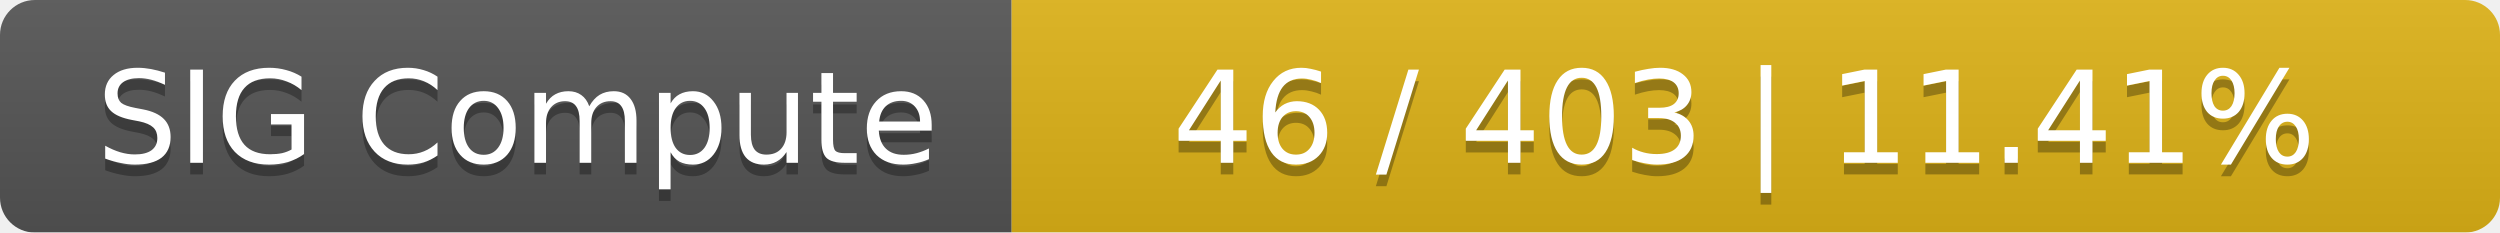
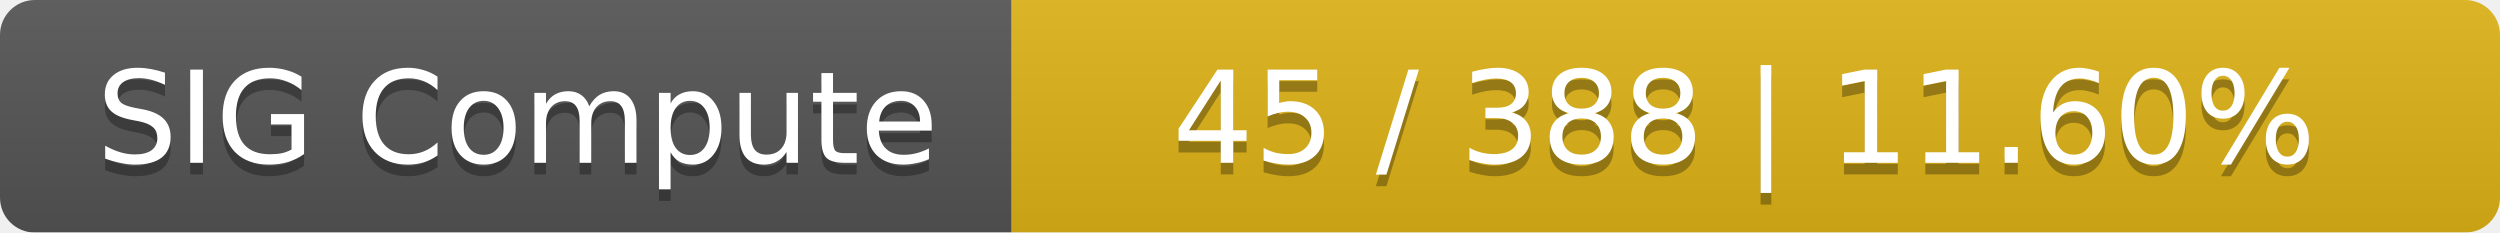
<svg xmlns="http://www.w3.org/2000/svg" width="215" height="20">
  <linearGradient id="smooth" x2="0" y2="100%">
    <stop offset="0" stop-color="#bbb" stop-opacity=".1" />
    <stop offset="1" stop-opacity=".1" />
  </linearGradient>
  <mask id="round">
    <rect width="215" height="20" rx="3" fill="#fff" />
  </mask>
  <g mask="url(#round)">
    <rect width="87" height="20" fill="#555" />
    <rect x="87" width="128" height="20" fill="#dfb317" />
    <rect width="215" height="20" fill="url(#smooth)" />
  </g>
  <g fill="#fff" text-anchor="middle" font-family="DejaVu Sans,Verdana,Geneva,sans-serif" font-size="11">
    <text x="44.5" y="15" fill="#010101" fill-opacity=".3">SIG Compute</text>
    <text x="44.5" y="14">SIG Compute</text>
-     <text x="150" y="15" fill="#010101" fill-opacity=".3">46 / 403    |    11.41%</text>
-     <text x="150" y="14">46 / 403    |    11.41%</text>
+     <text x="150" y="15" fill="#010101" fill-opacity=".3">45 / 388    |    11.60%</text>
+     <text x="150" y="14">45 / 388    |    11.60%</text>
  </g>
</svg>
